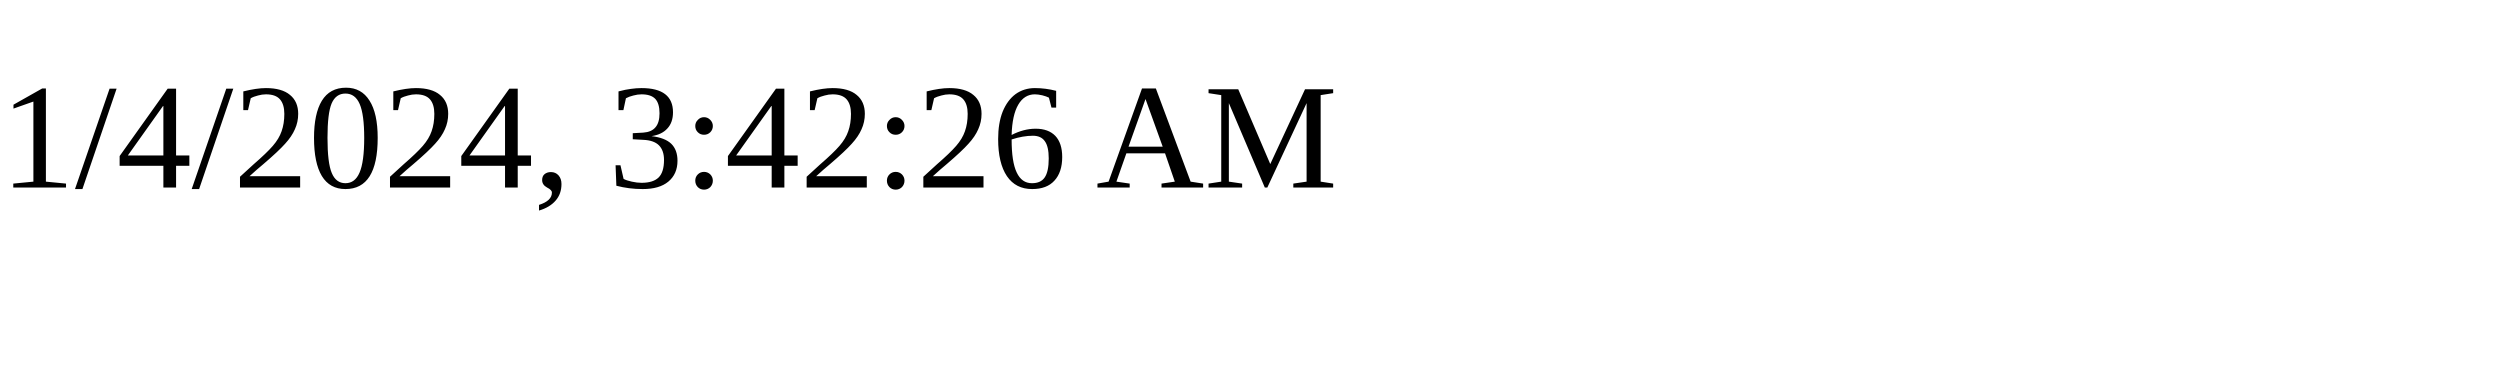
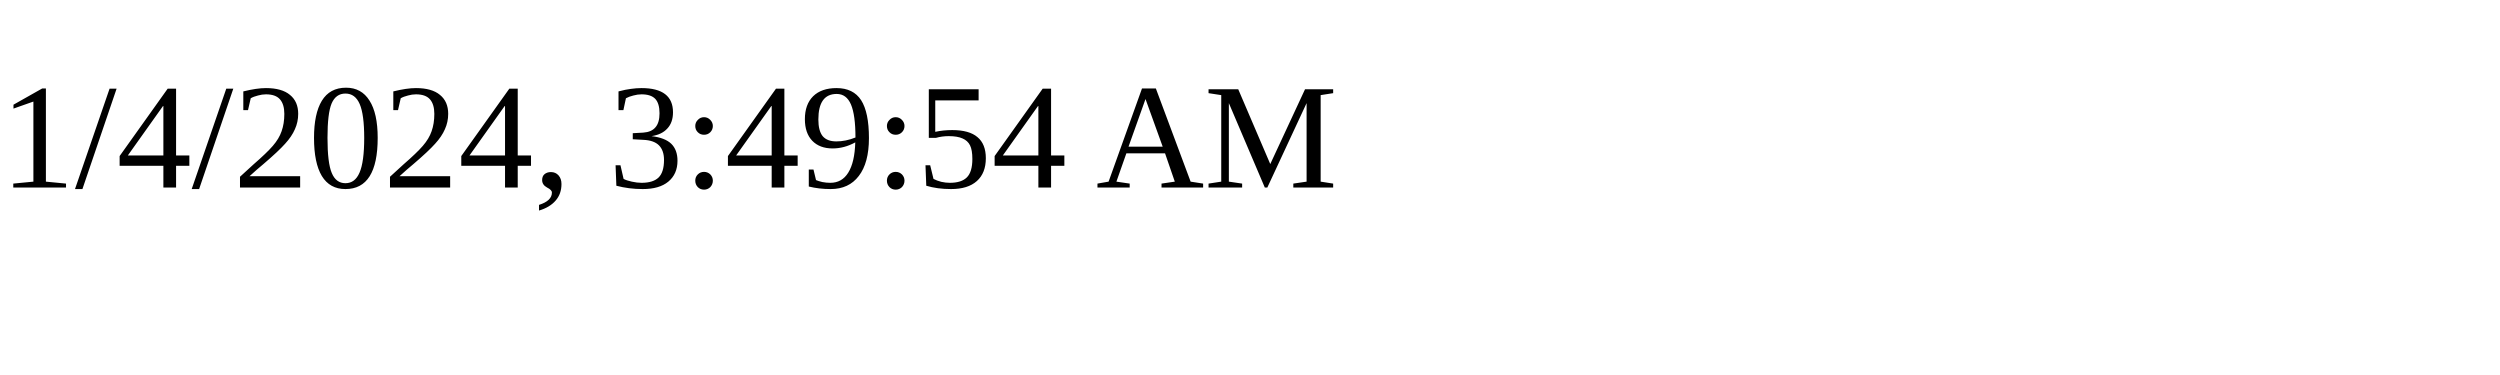
<svg xmlns="http://www.w3.org/2000/svg" height="30" width="200">
-   <text x="0" y="15">1/4/2024, 3:42:26 AM</text>
+   <text x="0" y="15">1/4/2024, 3:49:54 AM</text>
</svg>
